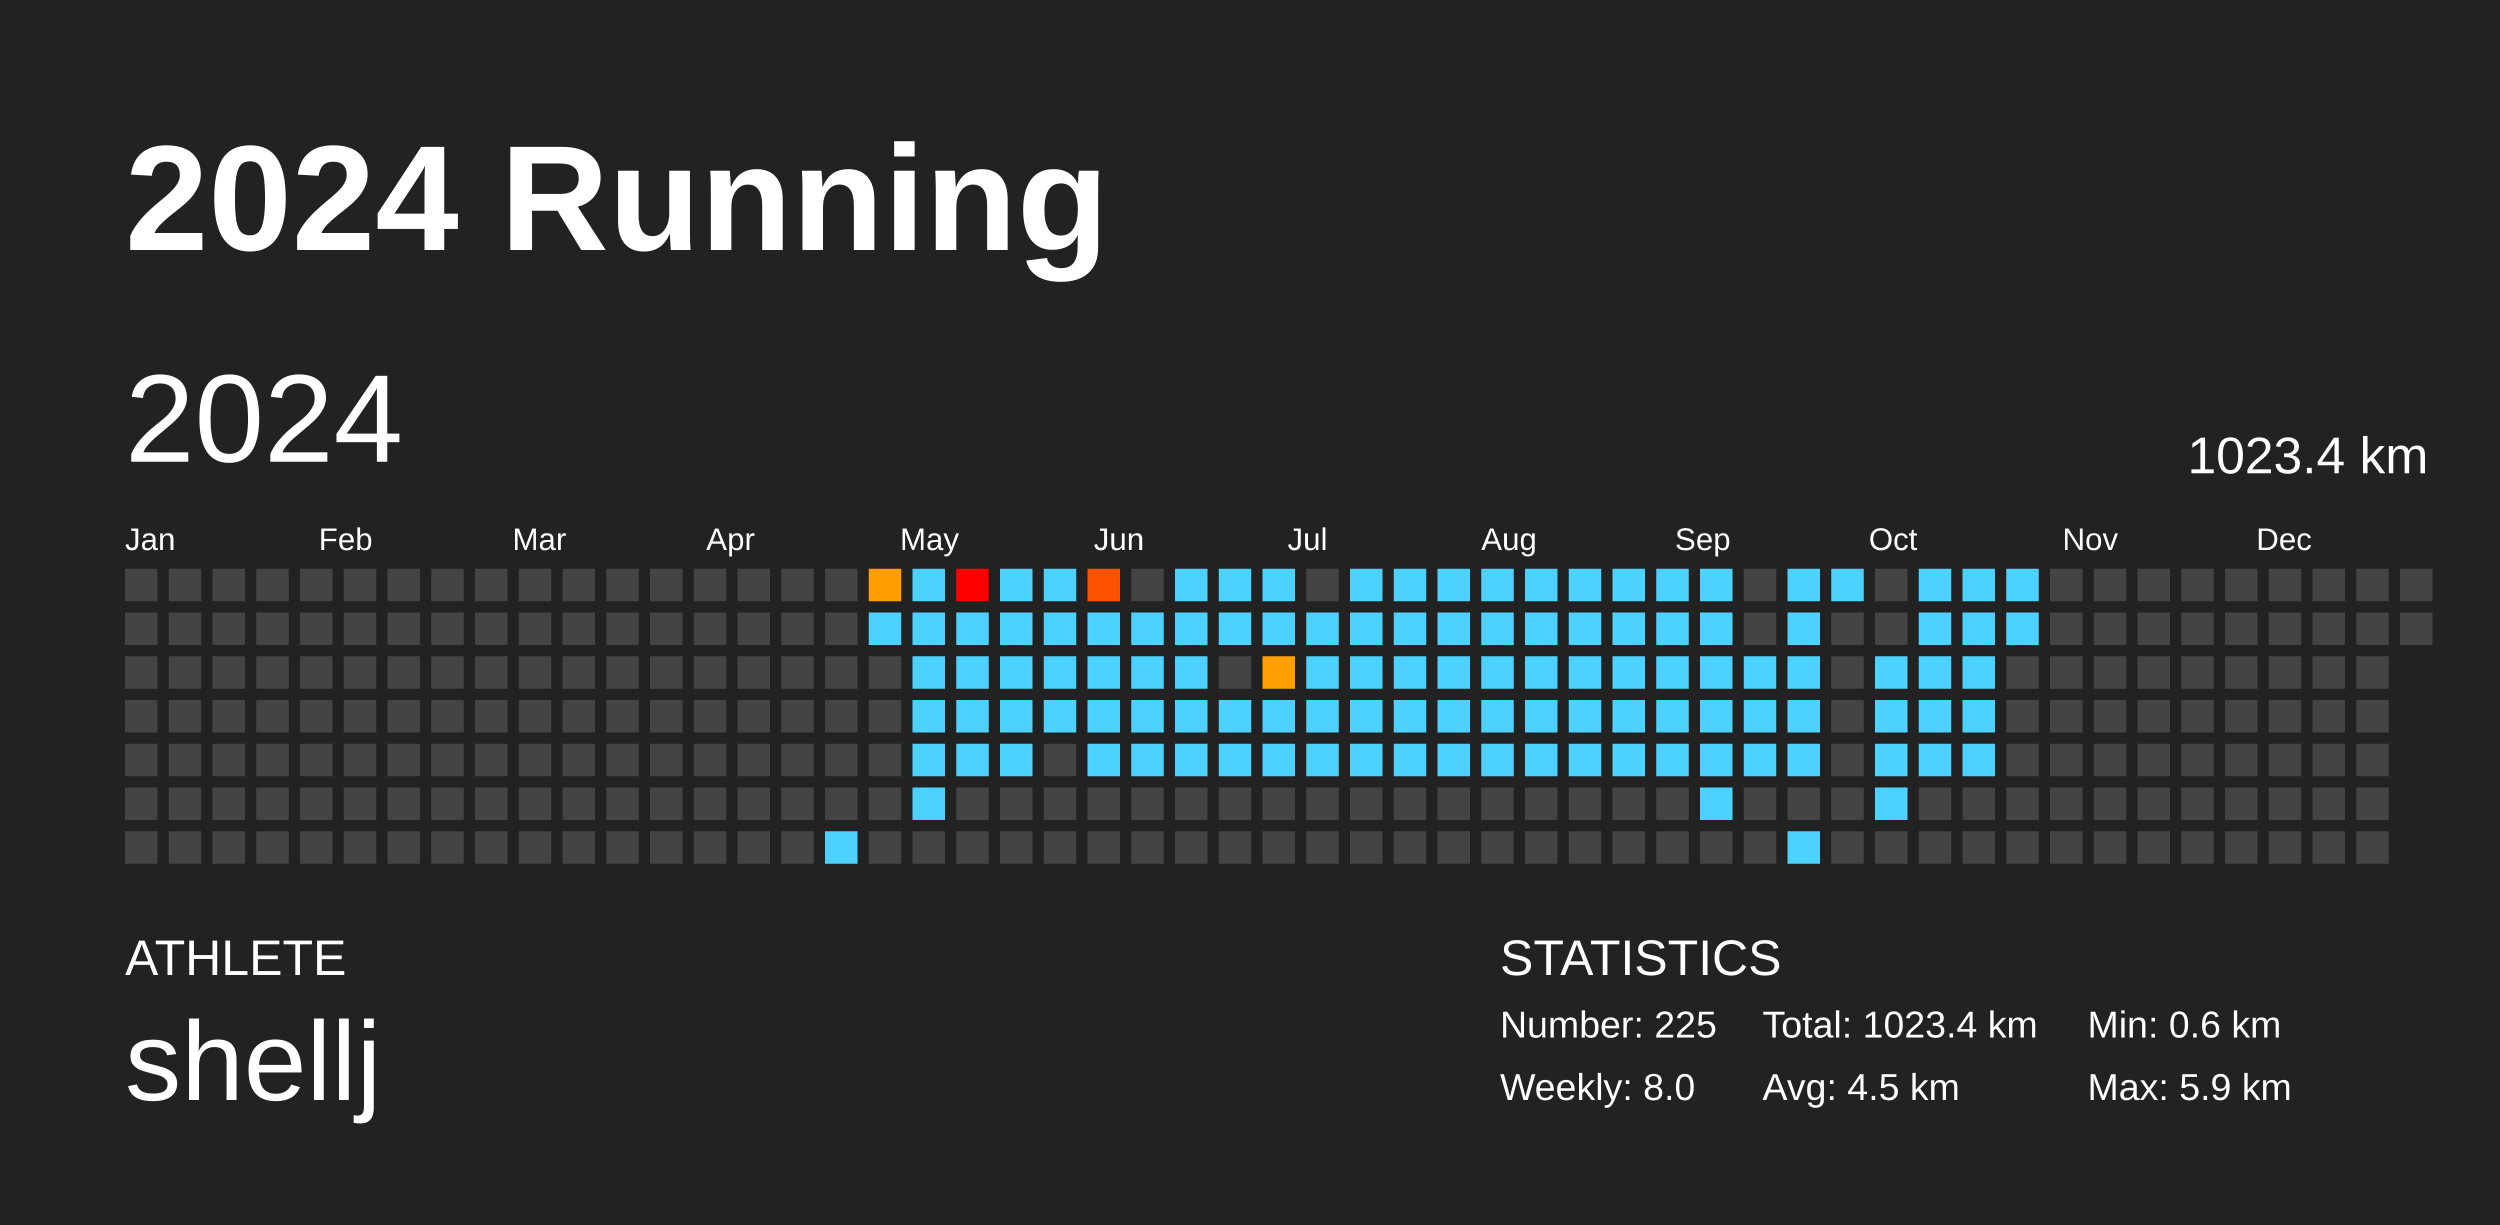
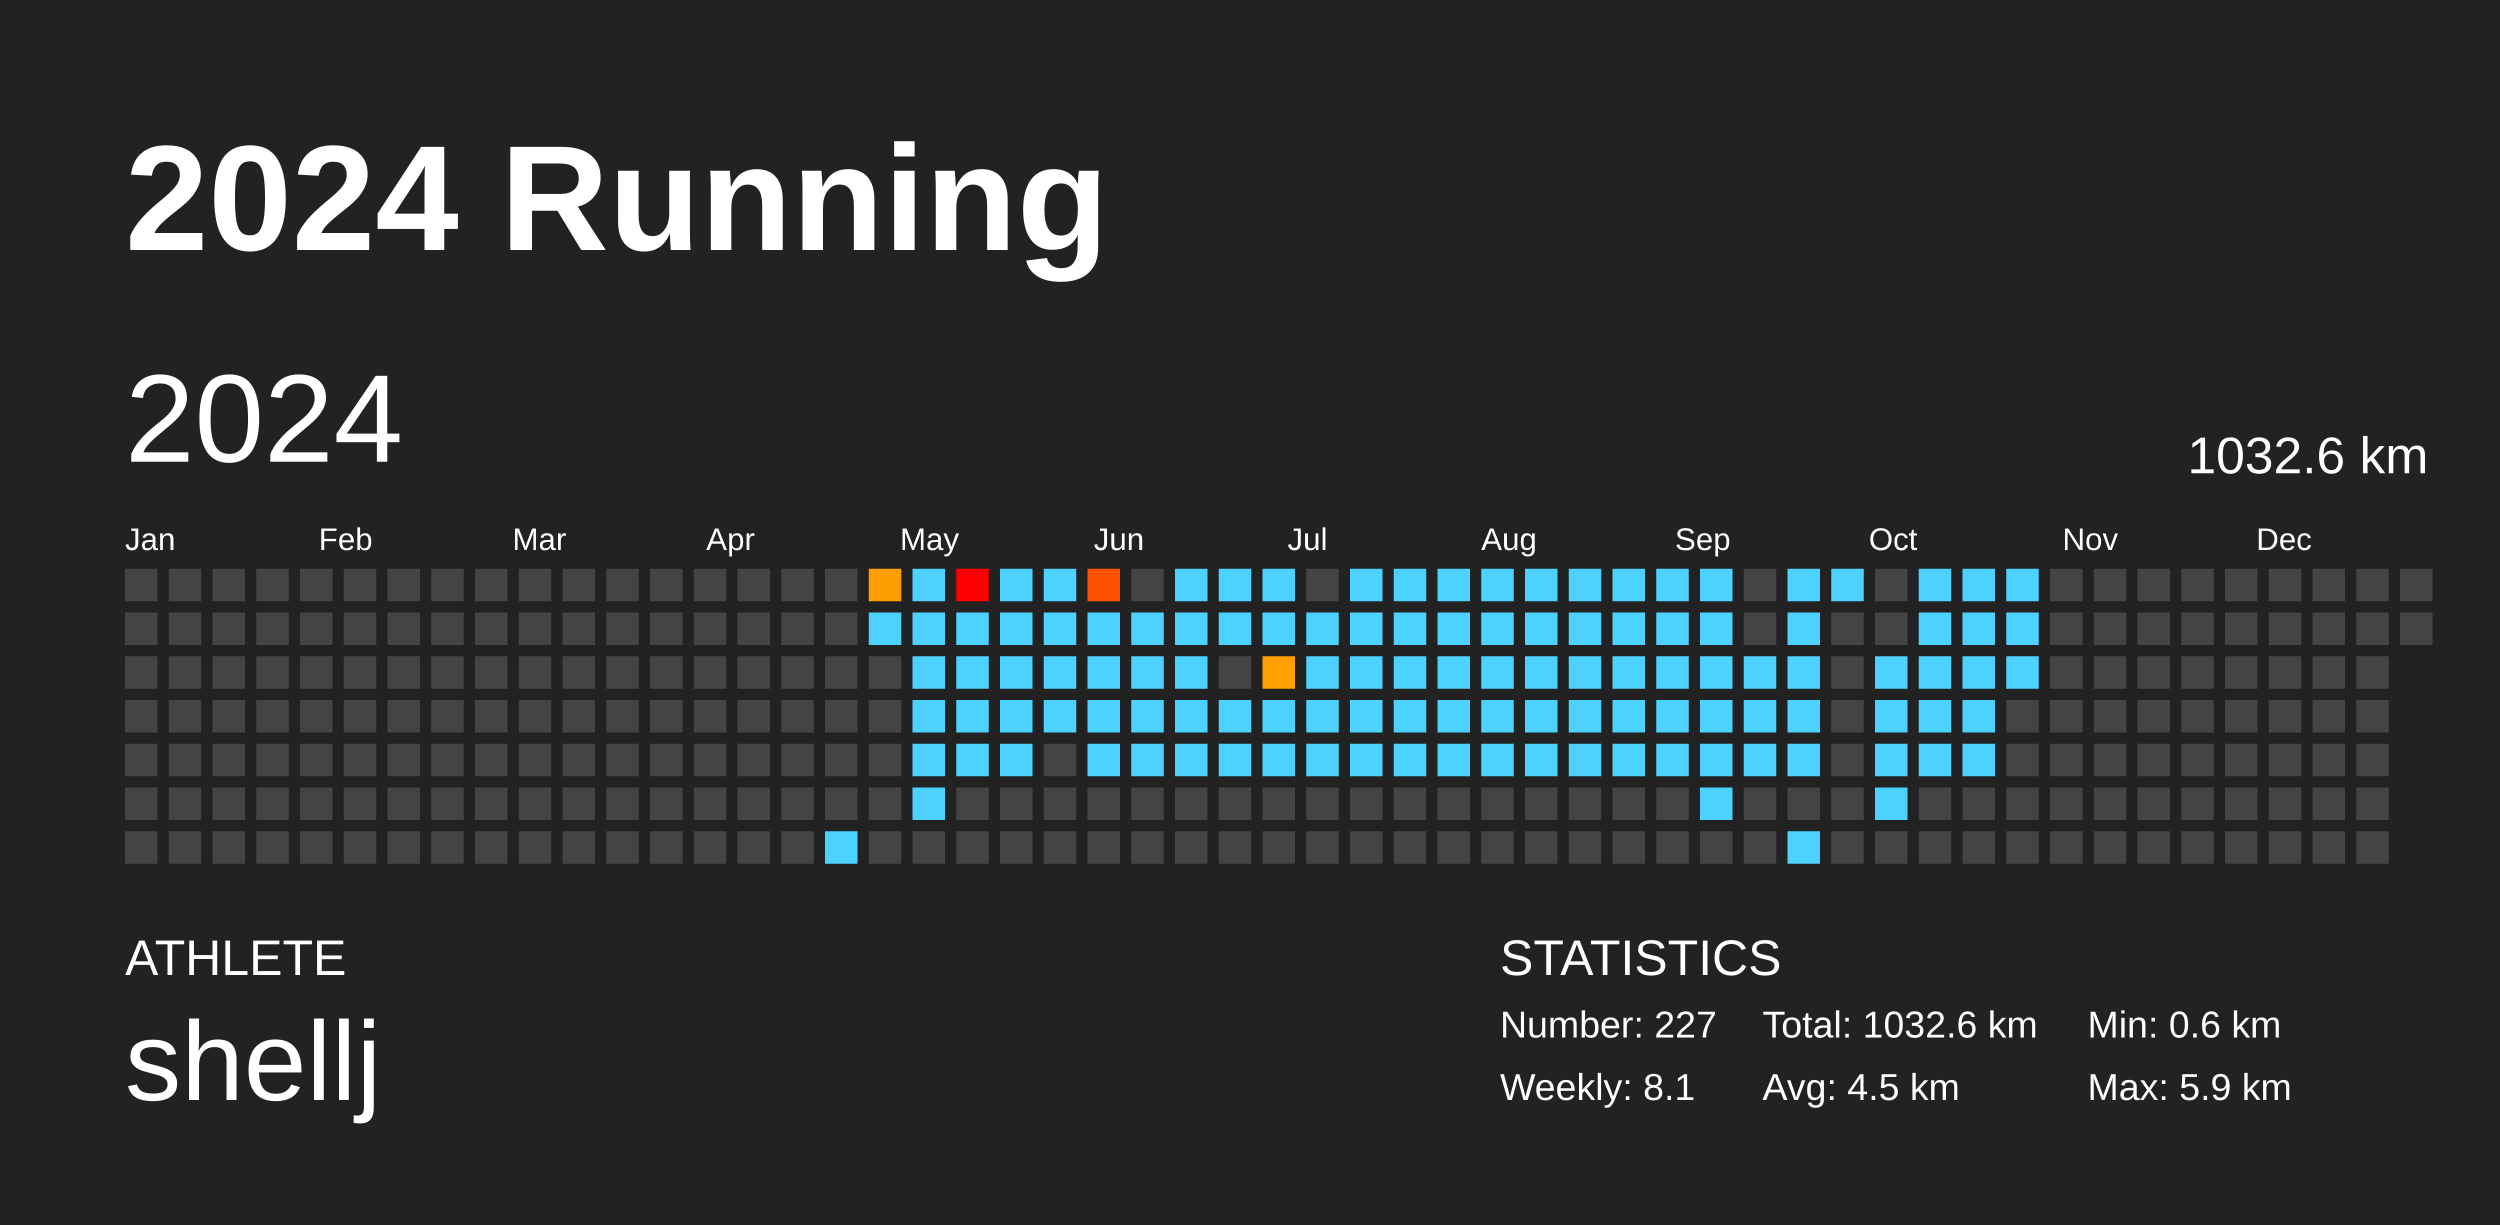
<svg xmlns="http://www.w3.org/2000/svg" baseProfile="full" height="98mm" version="1.1" viewBox="0,0,200,98" width="200mm">
  <defs />
  <rect fill="#222222" height="98" width="200" x="0" y="0" />
  <text fill="#FFFFFF" style="font-size:12px; font-family:Arial; font-weight:bold;" x="10" y="20">2024 Running</text>
  <text fill="#FFFFFF" style="font-size:4px; font-family:Arial" x="10" y="78">ATHLETE</text>
  <text fill="#FFFFFF" style="font-size:9px; font-family:Arial" x="10" y="88">shellj</text>
  <text fill="#FFFFFF" style="font-size:4px; font-family:Arial" x="120" y="78">STATISTICS</text>
-   <text fill="#FFFFFF" style="font-size:3px; font-family:Arial" x="120" y="83">Number: 225</text>
-   <text fill="#FFFFFF" style="font-size:3px; font-family:Arial" x="120" y="88">Weekly: 8.0</text>
-   <text fill="#FFFFFF" style="font-size:3px; font-family:Arial" x="141" y="83">Total: 1023.4 km</text>
+   <text fill="#FFFFFF" style="font-size:3px; font-family:Arial" x="120" y="83">Number: 227</text>
+   <text fill="#FFFFFF" style="font-size:3px; font-family:Arial" x="120" y="88">Weekly: 8.1</text>
+   <text fill="#FFFFFF" style="font-size:3px; font-family:Arial" x="141" y="83">Total: 1032.6 km</text>
  <text fill="#FFFFFF" style="font-size:3px; font-family:Arial" x="141" y="88">Avg: 4.5 km</text>
  <text fill="#FFFFFF" style="font-size:3px; font-family:Arial" x="167" y="83">Min: 0.6 km</text>
  <text fill="#FFFFFF" style="font-size:3px; font-family:Arial" x="167" y="88">Max: 5.9 km</text>
  <text dominant-baseline="hanging" fill="#FFFFFF" style="font-size:10.0px; font-family:Arial;" x="10" y="30">2024</text>
-   <text dominant-baseline="hanging" fill="#FFFFFF" style="font-size:4.125px; font-family:Arial;" x="175" y="35">1023.4 km</text>
+   <text dominant-baseline="hanging" fill="#FFFFFF" style="font-size:4.125px; font-family:Arial;" x="175" y="35">1032.6 km</text>
  <text fill="#FFFFFF" style="font-size:2.5px; font-family:Arial" x="10.0" y="44">Jan</text>
  <text fill="#FFFFFF" style="font-size:2.5px; font-family:Arial" x="25.5" y="44">Feb</text>
  <text fill="#FFFFFF" style="font-size:2.5px; font-family:Arial" x="41.0" y="44">Mar</text>
  <text fill="#FFFFFF" style="font-size:2.5px; font-family:Arial" x="56.5" y="44">Apr</text>
  <text fill="#FFFFFF" style="font-size:2.5px; font-family:Arial" x="72.0" y="44">May</text>
  <text fill="#FFFFFF" style="font-size:2.5px; font-family:Arial" x="87.5" y="44">Jun</text>
  <text fill="#FFFFFF" style="font-size:2.5px; font-family:Arial" x="103.0" y="44">Jul</text>
  <text fill="#FFFFFF" style="font-size:2.5px; font-family:Arial" x="118.5" y="44">Aug</text>
  <text fill="#FFFFFF" style="font-size:2.5px; font-family:Arial" x="134.0" y="44">Sep</text>
  <text fill="#FFFFFF" style="font-size:2.5px; font-family:Arial" x="149.5" y="44">Oct</text>
  <text fill="#FFFFFF" style="font-size:2.5px; font-family:Arial" x="165.0" y="44">Nov</text>
  <text fill="#FFFFFF" style="font-size:2.5px; font-family:Arial" x="180.5" y="44">Dec</text>
  <rect fill="#444444" height="2.6" width="2.6" x="10.0" y="45.5" />
  <rect fill="#444444" height="2.6" width="2.6" x="10.0" y="49.0" />
  <rect fill="#444444" height="2.6" width="2.6" x="10.0" y="52.5" />
  <rect fill="#444444" height="2.6" width="2.6" x="10.0" y="56.0" />
  <rect fill="#444444" height="2.6" width="2.6" x="10.0" y="59.5" />
  <rect fill="#444444" height="2.6" width="2.6" x="10.0" y="63.0" />
  <rect fill="#444444" height="2.6" width="2.6" x="10.0" y="66.5" />
  <rect fill="#444444" height="2.6" width="2.6" x="13.5" y="45.5" />
  <rect fill="#444444" height="2.6" width="2.6" x="13.5" y="49.0" />
  <rect fill="#444444" height="2.6" width="2.6" x="13.5" y="52.5" />
  <rect fill="#444444" height="2.6" width="2.6" x="13.5" y="56.0" />
  <rect fill="#444444" height="2.6" width="2.6" x="13.5" y="59.5" />
  <rect fill="#444444" height="2.6" width="2.6" x="13.5" y="63.0" />
  <rect fill="#444444" height="2.6" width="2.6" x="13.5" y="66.5" />
  <rect fill="#444444" height="2.6" width="2.6" x="17.0" y="45.5" />
  <rect fill="#444444" height="2.6" width="2.6" x="17.0" y="49.0" />
  <rect fill="#444444" height="2.6" width="2.6" x="17.0" y="52.5" />
  <rect fill="#444444" height="2.6" width="2.6" x="17.0" y="56.0" />
  <rect fill="#444444" height="2.6" width="2.6" x="17.0" y="59.5" />
  <rect fill="#444444" height="2.6" width="2.6" x="17.0" y="63.0" />
  <rect fill="#444444" height="2.6" width="2.6" x="17.0" y="66.5" />
  <rect fill="#444444" height="2.6" width="2.6" x="20.5" y="45.5" />
  <rect fill="#444444" height="2.6" width="2.6" x="20.5" y="49.0" />
  <rect fill="#444444" height="2.6" width="2.6" x="20.5" y="52.5" />
  <rect fill="#444444" height="2.6" width="2.6" x="20.5" y="56.0" />
  <rect fill="#444444" height="2.6" width="2.6" x="20.5" y="59.5" />
  <rect fill="#444444" height="2.6" width="2.6" x="20.5" y="63.0" />
  <rect fill="#444444" height="2.6" width="2.6" x="20.5" y="66.5" />
  <rect fill="#444444" height="2.6" width="2.6" x="24.0" y="45.5" />
  <rect fill="#444444" height="2.6" width="2.6" x="24.0" y="49.0" />
  <rect fill="#444444" height="2.6" width="2.6" x="24.0" y="52.5" />
  <rect fill="#444444" height="2.6" width="2.6" x="24.0" y="56.0" />
  <rect fill="#444444" height="2.6" width="2.6" x="24.0" y="59.5" />
  <rect fill="#444444" height="2.6" width="2.6" x="24.0" y="63.0" />
  <rect fill="#444444" height="2.6" width="2.6" x="24.0" y="66.5" />
  <rect fill="#444444" height="2.6" width="2.6" x="27.5" y="45.5" />
  <rect fill="#444444" height="2.6" width="2.6" x="27.5" y="49.0" />
  <rect fill="#444444" height="2.6" width="2.6" x="27.5" y="52.5" />
  <rect fill="#444444" height="2.6" width="2.6" x="27.5" y="56.0" />
  <rect fill="#444444" height="2.6" width="2.6" x="27.5" y="59.5" />
  <rect fill="#444444" height="2.6" width="2.6" x="27.5" y="63.0" />
  <rect fill="#444444" height="2.6" width="2.6" x="27.5" y="66.5" />
  <rect fill="#444444" height="2.6" width="2.6" x="31.0" y="45.5" />
  <rect fill="#444444" height="2.6" width="2.6" x="31.0" y="49.0" />
  <rect fill="#444444" height="2.6" width="2.6" x="31.0" y="52.5" />
  <rect fill="#444444" height="2.6" width="2.6" x="31.0" y="56.0" />
  <rect fill="#444444" height="2.6" width="2.6" x="31.0" y="59.5" />
  <rect fill="#444444" height="2.6" width="2.6" x="31.0" y="63.0" />
  <rect fill="#444444" height="2.6" width="2.6" x="31.0" y="66.5" />
  <rect fill="#444444" height="2.6" width="2.6" x="34.5" y="45.5" />
  <rect fill="#444444" height="2.6" width="2.6" x="34.5" y="49.0" />
  <rect fill="#444444" height="2.6" width="2.6" x="34.5" y="52.5" />
  <rect fill="#444444" height="2.6" width="2.6" x="34.5" y="56.0" />
  <rect fill="#444444" height="2.6" width="2.6" x="34.5" y="59.5" />
  <rect fill="#444444" height="2.6" width="2.6" x="34.5" y="63.0" />
  <rect fill="#444444" height="2.6" width="2.6" x="34.5" y="66.5" />
  <rect fill="#444444" height="2.6" width="2.6" x="38.0" y="45.5" />
  <rect fill="#444444" height="2.6" width="2.6" x="38.0" y="49.0" />
  <rect fill="#444444" height="2.6" width="2.6" x="38.0" y="52.5" />
  <rect fill="#444444" height="2.6" width="2.6" x="38.0" y="56.0" />
  <rect fill="#444444" height="2.6" width="2.6" x="38.0" y="59.5" />
  <rect fill="#444444" height="2.6" width="2.6" x="38.0" y="63.0" />
  <rect fill="#444444" height="2.6" width="2.6" x="38.0" y="66.5" />
  <rect fill="#444444" height="2.6" width="2.6" x="41.5" y="45.5" />
  <rect fill="#444444" height="2.6" width="2.6" x="41.5" y="49.0" />
  <rect fill="#444444" height="2.6" width="2.6" x="41.5" y="52.5" />
  <rect fill="#444444" height="2.6" width="2.6" x="41.5" y="56.0" />
  <rect fill="#444444" height="2.6" width="2.6" x="41.5" y="59.5" />
  <rect fill="#444444" height="2.6" width="2.6" x="41.5" y="63.0" />
  <rect fill="#444444" height="2.6" width="2.6" x="41.5" y="66.5" />
  <rect fill="#444444" height="2.6" width="2.6" x="45.0" y="45.5" />
  <rect fill="#444444" height="2.6" width="2.6" x="45.0" y="49.0" />
  <rect fill="#444444" height="2.6" width="2.6" x="45.0" y="52.5" />
  <rect fill="#444444" height="2.6" width="2.6" x="45.0" y="56.0" />
  <rect fill="#444444" height="2.6" width="2.6" x="45.0" y="59.5" />
  <rect fill="#444444" height="2.6" width="2.6" x="45.0" y="63.0" />
  <rect fill="#444444" height="2.6" width="2.6" x="45.0" y="66.5" />
  <rect fill="#444444" height="2.6" width="2.6" x="48.5" y="45.5" />
  <rect fill="#444444" height="2.6" width="2.6" x="48.5" y="49.0" />
  <rect fill="#444444" height="2.6" width="2.6" x="48.5" y="52.5" />
  <rect fill="#444444" height="2.6" width="2.6" x="48.5" y="56.0" />
  <rect fill="#444444" height="2.6" width="2.6" x="48.5" y="59.5" />
  <rect fill="#444444" height="2.6" width="2.6" x="48.5" y="63.0" />
  <rect fill="#444444" height="2.6" width="2.6" x="48.5" y="66.5" />
  <rect fill="#444444" height="2.6" width="2.6" x="52.0" y="45.5" />
  <rect fill="#444444" height="2.6" width="2.6" x="52.0" y="49.0" />
  <rect fill="#444444" height="2.6" width="2.6" x="52.0" y="52.5" />
  <rect fill="#444444" height="2.6" width="2.6" x="52.0" y="56.0" />
  <rect fill="#444444" height="2.6" width="2.6" x="52.0" y="59.5" />
  <rect fill="#444444" height="2.6" width="2.6" x="52.0" y="63.0" />
  <rect fill="#444444" height="2.6" width="2.6" x="52.0" y="66.5" />
  <rect fill="#444444" height="2.6" width="2.6" x="55.5" y="45.5" />
  <rect fill="#444444" height="2.6" width="2.6" x="55.5" y="49.0" />
  <rect fill="#444444" height="2.6" width="2.6" x="55.5" y="52.5" />
  <rect fill="#444444" height="2.6" width="2.6" x="55.5" y="56.0" />
  <rect fill="#444444" height="2.6" width="2.6" x="55.5" y="59.5" />
  <rect fill="#444444" height="2.6" width="2.6" x="55.5" y="63.0" />
  <rect fill="#444444" height="2.6" width="2.6" x="55.5" y="66.5" />
  <rect fill="#444444" height="2.6" width="2.6" x="59.0" y="45.5" />
  <rect fill="#444444" height="2.6" width="2.6" x="59.0" y="49.0" />
  <rect fill="#444444" height="2.6" width="2.6" x="59.0" y="52.5" />
  <rect fill="#444444" height="2.6" width="2.6" x="59.0" y="56.0" />
  <rect fill="#444444" height="2.6" width="2.6" x="59.0" y="59.5" />
  <rect fill="#444444" height="2.6" width="2.6" x="59.0" y="63.0" />
  <rect fill="#444444" height="2.6" width="2.6" x="59.0" y="66.5" />
  <rect fill="#444444" height="2.6" width="2.6" x="62.5" y="45.5" />
  <rect fill="#444444" height="2.6" width="2.6" x="62.5" y="49.0" />
  <rect fill="#444444" height="2.6" width="2.6" x="62.5" y="52.5" />
  <rect fill="#444444" height="2.6" width="2.6" x="62.5" y="56.0" />
  <rect fill="#444444" height="2.6" width="2.6" x="62.5" y="59.5" />
  <rect fill="#444444" height="2.6" width="2.6" x="62.5" y="63.0" />
  <rect fill="#444444" height="2.6" width="2.6" x="62.5" y="66.5" />
  <rect fill="#444444" height="2.6" width="2.6" x="66.0" y="45.5" />
  <rect fill="#444444" height="2.6" width="2.6" x="66.0" y="49.0" />
  <rect fill="#444444" height="2.6" width="2.6" x="66.0" y="52.5" />
  <rect fill="#444444" height="2.6" width="2.6" x="66.0" y="56.0" />
  <rect fill="#444444" height="2.6" width="2.6" x="66.0" y="59.5" />
  <rect fill="#444444" height="2.6" width="2.6" x="66.0" y="63.0" />
  <rect fill="#4dd2ff" height="2.6" width="2.6" x="66.0" y="66.5" />
  <rect fill="#ff9e00" height="2.6" width="2.6" x="69.5" y="45.5" />
  <rect fill="#4dd2ff" height="2.6" width="2.6" x="69.5" y="49.0" />
  <rect fill="#444444" height="2.6" width="2.6" x="69.5" y="52.5" />
  <rect fill="#444444" height="2.6" width="2.6" x="69.5" y="56.0" />
  <rect fill="#444444" height="2.6" width="2.6" x="69.5" y="59.5" />
  <rect fill="#444444" height="2.6" width="2.6" x="69.5" y="63.0" />
  <rect fill="#444444" height="2.6" width="2.6" x="69.5" y="66.5" />
  <rect fill="#4dd2ff" height="2.6" width="2.6" x="73.0" y="45.5" />
  <rect fill="#4dd2ff" height="2.6" width="2.6" x="73.0" y="49.0" />
  <rect fill="#4dd2ff" height="2.6" width="2.6" x="73.0" y="52.5" />
  <rect fill="#4dd2ff" height="2.6" width="2.6" x="73.0" y="56.0" />
  <rect fill="#4dd2ff" height="2.6" width="2.6" x="73.0" y="59.5" />
  <rect fill="#4dd2ff" height="2.6" width="2.6" x="73.0" y="63.0" />
  <rect fill="#444444" height="2.6" width="2.6" x="73.0" y="66.5" />
  <rect fill="red" height="2.6" width="2.6" x="76.5" y="45.5" />
  <rect fill="#4dd2ff" height="2.6" width="2.6" x="76.5" y="49.0" />
  <rect fill="#4dd2ff" height="2.6" width="2.6" x="76.5" y="52.5" />
  <rect fill="#4dd2ff" height="2.6" width="2.6" x="76.5" y="56.0" />
  <rect fill="#4dd2ff" height="2.6" width="2.6" x="76.5" y="59.5" />
  <rect fill="#444444" height="2.6" width="2.6" x="76.5" y="63.0" />
  <rect fill="#444444" height="2.6" width="2.6" x="76.5" y="66.5" />
  <rect fill="#4dd2ff" height="2.6" width="2.6" x="80.0" y="45.5" />
  <rect fill="#4dd2ff" height="2.6" width="2.6" x="80.0" y="49.0" />
  <rect fill="#4dd2ff" height="2.6" width="2.6" x="80.0" y="52.5" />
  <rect fill="#4dd2ff" height="2.6" width="2.6" x="80.0" y="56.0" />
  <rect fill="#4dd2ff" height="2.6" width="2.6" x="80.0" y="59.5" />
  <rect fill="#444444" height="2.6" width="2.6" x="80.0" y="63.0" />
  <rect fill="#444444" height="2.6" width="2.6" x="80.0" y="66.5" />
  <rect fill="#4dd2ff" height="2.6" width="2.6" x="83.5" y="45.5" />
  <rect fill="#4dd2ff" height="2.6" width="2.6" x="83.5" y="49.0" />
  <rect fill="#4dd2ff" height="2.6" width="2.6" x="83.5" y="52.5" />
  <rect fill="#4dd2ff" height="2.6" width="2.6" x="83.5" y="56.0" />
  <rect fill="#444444" height="2.6" width="2.6" x="83.5" y="59.5" />
  <rect fill="#444444" height="2.6" width="2.6" x="83.5" y="63.0" />
  <rect fill="#444444" height="2.6" width="2.6" x="83.5" y="66.5" />
  <rect fill="#ff5200" height="2.6" width="2.6" x="87.0" y="45.5" />
  <rect fill="#4dd2ff" height="2.6" width="2.6" x="87.0" y="49.0" />
  <rect fill="#4dd2ff" height="2.6" width="2.6" x="87.0" y="52.5" />
  <rect fill="#4dd2ff" height="2.6" width="2.6" x="87.0" y="56.0" />
  <rect fill="#4dd2ff" height="2.6" width="2.6" x="87.0" y="59.5" />
  <rect fill="#444444" height="2.6" width="2.6" x="87.0" y="63.0" />
  <rect fill="#444444" height="2.6" width="2.6" x="87.0" y="66.5" />
  <rect fill="#444444" height="2.6" width="2.6" x="90.5" y="45.5" />
  <rect fill="#4dd2ff" height="2.6" width="2.6" x="90.5" y="49.0" />
  <rect fill="#4dd2ff" height="2.6" width="2.6" x="90.5" y="52.5" />
  <rect fill="#4dd2ff" height="2.6" width="2.6" x="90.5" y="56.0" />
  <rect fill="#4dd2ff" height="2.6" width="2.6" x="90.5" y="59.5" />
  <rect fill="#444444" height="2.6" width="2.6" x="90.5" y="63.0" />
  <rect fill="#444444" height="2.6" width="2.6" x="90.5" y="66.5" />
  <rect fill="#4dd2ff" height="2.6" width="2.6" x="94.0" y="45.5" />
  <rect fill="#4dd2ff" height="2.6" width="2.6" x="94.0" y="49.0" />
  <rect fill="#4dd2ff" height="2.6" width="2.6" x="94.0" y="52.5" />
  <rect fill="#4dd2ff" height="2.6" width="2.6" x="94.0" y="56.0" />
  <rect fill="#4dd2ff" height="2.6" width="2.6" x="94.0" y="59.5" />
  <rect fill="#444444" height="2.6" width="2.6" x="94.0" y="63.0" />
  <rect fill="#444444" height="2.6" width="2.6" x="94.0" y="66.5" />
  <rect fill="#4dd2ff" height="2.6" width="2.6" x="97.5" y="45.5" />
  <rect fill="#4dd2ff" height="2.6" width="2.6" x="97.5" y="49.0" />
  <rect fill="#444444" height="2.6" width="2.6" x="97.5" y="52.5" />
  <rect fill="#4dd2ff" height="2.6" width="2.6" x="97.5" y="56.0" />
  <rect fill="#4dd2ff" height="2.6" width="2.6" x="97.5" y="59.5" />
  <rect fill="#444444" height="2.6" width="2.6" x="97.5" y="63.0" />
  <rect fill="#444444" height="2.6" width="2.6" x="97.5" y="66.5" />
  <rect fill="#4dd2ff" height="2.6" width="2.6" x="101.0" y="45.5" />
  <rect fill="#4dd2ff" height="2.6" width="2.6" x="101.0" y="49.0" />
  <rect fill="#ffa000" height="2.6" width="2.6" x="101.0" y="52.5" />
  <rect fill="#4dd2ff" height="2.6" width="2.6" x="101.0" y="56.0" />
  <rect fill="#4dd2ff" height="2.6" width="2.6" x="101.0" y="59.5" />
  <rect fill="#444444" height="2.6" width="2.6" x="101.0" y="63.0" />
  <rect fill="#444444" height="2.6" width="2.6" x="101.0" y="66.5" />
  <rect fill="#444444" height="2.6" width="2.6" x="104.5" y="45.5" />
  <rect fill="#4dd2ff" height="2.6" width="2.6" x="104.5" y="49.0" />
  <rect fill="#4dd2ff" height="2.6" width="2.6" x="104.5" y="52.5" />
  <rect fill="#4dd2ff" height="2.6" width="2.6" x="104.5" y="56.0" />
  <rect fill="#4dd2ff" height="2.6" width="2.6" x="104.5" y="59.5" />
  <rect fill="#444444" height="2.6" width="2.6" x="104.5" y="63.0" />
  <rect fill="#444444" height="2.6" width="2.6" x="104.5" y="66.5" />
  <rect fill="#4dd2ff" height="2.6" width="2.6" x="108.0" y="45.5" />
  <rect fill="#4dd2ff" height="2.6" width="2.6" x="108.0" y="49.0" />
  <rect fill="#4dd2ff" height="2.6" width="2.6" x="108.0" y="52.5" />
  <rect fill="#4dd2ff" height="2.6" width="2.6" x="108.0" y="56.0" />
  <rect fill="#4dd2ff" height="2.6" width="2.6" x="108.0" y="59.5" />
  <rect fill="#444444" height="2.6" width="2.6" x="108.0" y="63.0" />
  <rect fill="#444444" height="2.6" width="2.6" x="108.0" y="66.5" />
  <rect fill="#4dd2ff" height="2.6" width="2.6" x="111.5" y="45.5" />
  <rect fill="#4dd2ff" height="2.6" width="2.6" x="111.5" y="49.0" />
  <rect fill="#4dd2ff" height="2.6" width="2.6" x="111.5" y="52.5" />
  <rect fill="#4dd2ff" height="2.6" width="2.6" x="111.5" y="56.0" />
  <rect fill="#4dd2ff" height="2.6" width="2.6" x="111.5" y="59.5" />
  <rect fill="#444444" height="2.6" width="2.6" x="111.5" y="63.0" />
  <rect fill="#444444" height="2.6" width="2.6" x="111.5" y="66.5" />
  <rect fill="#4dd2ff" height="2.6" width="2.6" x="115.0" y="45.5" />
  <rect fill="#4dd2ff" height="2.6" width="2.6" x="115.0" y="49.0" />
  <rect fill="#4dd2ff" height="2.6" width="2.6" x="115.0" y="52.5" />
  <rect fill="#4dd2ff" height="2.6" width="2.6" x="115.0" y="56.0" />
  <rect fill="#4dd2ff" height="2.6" width="2.6" x="115.0" y="59.5" />
  <rect fill="#444444" height="2.6" width="2.6" x="115.0" y="63.0" />
  <rect fill="#444444" height="2.6" width="2.6" x="115.0" y="66.5" />
  <rect fill="#4dd2ff" height="2.6" width="2.6" x="118.5" y="45.5" />
  <rect fill="#4dd2ff" height="2.6" width="2.6" x="118.5" y="49.0" />
  <rect fill="#4dd2ff" height="2.6" width="2.6" x="118.5" y="52.5" />
  <rect fill="#4dd2ff" height="2.6" width="2.6" x="118.5" y="56.0" />
  <rect fill="#4dd2ff" height="2.6" width="2.6" x="118.5" y="59.5" />
  <rect fill="#444444" height="2.6" width="2.6" x="118.5" y="63.0" />
  <rect fill="#444444" height="2.6" width="2.6" x="118.5" y="66.5" />
  <rect fill="#4dd2ff" height="2.6" width="2.6" x="122.0" y="45.5" />
  <rect fill="#4dd2ff" height="2.6" width="2.6" x="122.0" y="49.0" />
  <rect fill="#4dd2ff" height="2.6" width="2.6" x="122.0" y="52.5" />
  <rect fill="#4dd2ff" height="2.6" width="2.6" x="122.0" y="56.0" />
  <rect fill="#4dd2ff" height="2.6" width="2.6" x="122.0" y="59.5" />
  <rect fill="#444444" height="2.6" width="2.6" x="122.0" y="63.0" />
  <rect fill="#444444" height="2.6" width="2.6" x="122.0" y="66.5" />
  <rect fill="#4dd2ff" height="2.6" width="2.6" x="125.5" y="45.5" />
  <rect fill="#4dd2ff" height="2.6" width="2.6" x="125.5" y="49.0" />
  <rect fill="#4dd2ff" height="2.6" width="2.6" x="125.5" y="52.5" />
  <rect fill="#4dd2ff" height="2.6" width="2.6" x="125.5" y="56.0" />
  <rect fill="#4dd2ff" height="2.6" width="2.6" x="125.5" y="59.5" />
  <rect fill="#444444" height="2.6" width="2.6" x="125.5" y="63.0" />
  <rect fill="#444444" height="2.6" width="2.6" x="125.5" y="66.5" />
  <rect fill="#4dd2ff" height="2.6" width="2.6" x="129.0" y="45.5" />
  <rect fill="#4dd2ff" height="2.6" width="2.6" x="129.0" y="49.0" />
  <rect fill="#4dd2ff" height="2.6" width="2.6" x="129.0" y="52.5" />
  <rect fill="#4dd2ff" height="2.6" width="2.6" x="129.0" y="56.0" />
  <rect fill="#4dd2ff" height="2.6" width="2.6" x="129.0" y="59.5" />
  <rect fill="#444444" height="2.6" width="2.6" x="129.0" y="63.0" />
  <rect fill="#444444" height="2.6" width="2.6" x="129.0" y="66.5" />
  <rect fill="#4dd2ff" height="2.6" width="2.6" x="132.5" y="45.5" />
  <rect fill="#4dd2ff" height="2.6" width="2.6" x="132.5" y="49.0" />
  <rect fill="#4dd2ff" height="2.6" width="2.6" x="132.5" y="52.5" />
  <rect fill="#4dd2ff" height="2.6" width="2.6" x="132.5" y="56.0" />
  <rect fill="#4dd2ff" height="2.6" width="2.6" x="132.5" y="59.5" />
  <rect fill="#444444" height="2.6" width="2.6" x="132.5" y="63.0" />
  <rect fill="#444444" height="2.6" width="2.6" x="132.5" y="66.5" />
  <rect fill="#4dd2ff" height="2.6" width="2.6" x="136.0" y="45.5" />
  <rect fill="#4dd2ff" height="2.6" width="2.6" x="136.0" y="49.0" />
  <rect fill="#4dd2ff" height="2.6" width="2.6" x="136.0" y="52.5" />
  <rect fill="#4dd2ff" height="2.6" width="2.6" x="136.0" y="56.0" />
  <rect fill="#4dd2ff" height="2.6" width="2.6" x="136.0" y="59.5" />
  <rect fill="#4dd2ff" height="2.6" width="2.6" x="136.0" y="63.0" />
  <rect fill="#444444" height="2.6" width="2.6" x="136.0" y="66.5" />
  <rect fill="#444444" height="2.6" width="2.6" x="139.5" y="45.5" />
  <rect fill="#444444" height="2.6" width="2.6" x="139.5" y="49.0" />
  <rect fill="#4dd2ff" height="2.6" width="2.6" x="139.5" y="52.5" />
  <rect fill="#4dd2ff" height="2.6" width="2.6" x="139.5" y="56.0" />
  <rect fill="#4dd2ff" height="2.6" width="2.6" x="139.5" y="59.5" />
  <rect fill="#444444" height="2.6" width="2.6" x="139.5" y="63.0" />
  <rect fill="#444444" height="2.6" width="2.6" x="139.5" y="66.5" />
  <rect fill="#4dd2ff" height="2.6" width="2.6" x="143.0" y="45.5" />
  <rect fill="#4dd2ff" height="2.6" width="2.6" x="143.0" y="49.0" />
  <rect fill="#4dd2ff" height="2.6" width="2.6" x="143.0" y="52.5" />
  <rect fill="#4dd2ff" height="2.6" width="2.6" x="143.0" y="56.0" />
  <rect fill="#4dd2ff" height="2.6" width="2.6" x="143.0" y="59.5" />
  <rect fill="#444444" height="2.6" width="2.6" x="143.0" y="63.0" />
  <rect fill="#4dd2ff" height="2.6" width="2.6" x="143.0" y="66.5" />
  <rect fill="#4dd2ff" height="2.6" width="2.6" x="146.5" y="45.5" />
  <rect fill="#444444" height="2.6" width="2.6" x="146.5" y="49.0" />
  <rect fill="#444444" height="2.6" width="2.6" x="146.5" y="52.5" />
  <rect fill="#444444" height="2.6" width="2.6" x="146.5" y="56.0" />
  <rect fill="#444444" height="2.6" width="2.6" x="146.5" y="59.5" />
  <rect fill="#444444" height="2.6" width="2.6" x="146.5" y="63.0" />
  <rect fill="#444444" height="2.6" width="2.6" x="146.5" y="66.5" />
  <rect fill="#444444" height="2.6" width="2.6" x="150.0" y="45.5" />
  <rect fill="#444444" height="2.6" width="2.6" x="150.0" y="49.0" />
  <rect fill="#4dd2ff" height="2.6" width="2.6" x="150.0" y="52.5" />
  <rect fill="#4dd2ff" height="2.6" width="2.6" x="150.0" y="56.0" />
  <rect fill="#4dd2ff" height="2.6" width="2.6" x="150.0" y="59.5" />
  <rect fill="#4dd2ff" height="2.6" width="2.6" x="150.0" y="63.0" />
  <rect fill="#444444" height="2.6" width="2.6" x="150.0" y="66.5" />
  <rect fill="#4dd2ff" height="2.6" width="2.6" x="153.5" y="45.5" />
  <rect fill="#4dd2ff" height="2.6" width="2.6" x="153.5" y="49.0" />
  <rect fill="#4dd2ff" height="2.6" width="2.6" x="153.5" y="52.5" />
  <rect fill="#4dd2ff" height="2.6" width="2.6" x="153.5" y="56.0" />
  <rect fill="#4dd2ff" height="2.6" width="2.6" x="153.5" y="59.5" />
  <rect fill="#444444" height="2.6" width="2.6" x="153.5" y="63.0" />
  <rect fill="#444444" height="2.6" width="2.6" x="153.5" y="66.5" />
  <rect fill="#4dd2ff" height="2.6" width="2.6" x="157.0" y="45.5" />
  <rect fill="#4dd2ff" height="2.6" width="2.6" x="157.0" y="49.0" />
  <rect fill="#4dd2ff" height="2.6" width="2.6" x="157.0" y="52.5" />
  <rect fill="#4dd2ff" height="2.6" width="2.6" x="157.0" y="56.0" />
  <rect fill="#4dd2ff" height="2.6" width="2.6" x="157.0" y="59.5" />
  <rect fill="#444444" height="2.6" width="2.6" x="157.0" y="63.0" />
  <rect fill="#444444" height="2.6" width="2.6" x="157.0" y="66.5" />
  <rect fill="#4dd2ff" height="2.6" width="2.6" x="160.5" y="45.5" />
  <rect fill="#4dd2ff" height="2.6" width="2.6" x="160.5" y="49.0" />
-   <rect fill="#444444" height="2.6" width="2.6" x="160.5" y="52.5" />
+   <rect fill="#4dd2ff" height="2.6" width="2.6" x="160.5" y="52.5" />
  <rect fill="#444444" height="2.6" width="2.6" x="160.5" y="56.0" />
  <rect fill="#444444" height="2.6" width="2.6" x="160.5" y="59.5" />
  <rect fill="#444444" height="2.6" width="2.6" x="160.5" y="63.0" />
  <rect fill="#444444" height="2.6" width="2.6" x="160.5" y="66.5" />
  <rect fill="#444444" height="2.6" width="2.6" x="164.0" y="45.5" />
  <rect fill="#444444" height="2.6" width="2.6" x="164.0" y="49.0" />
  <rect fill="#444444" height="2.6" width="2.6" x="164.0" y="52.5" />
  <rect fill="#444444" height="2.6" width="2.6" x="164.0" y="56.0" />
  <rect fill="#444444" height="2.6" width="2.6" x="164.0" y="59.5" />
  <rect fill="#444444" height="2.6" width="2.6" x="164.0" y="63.0" />
  <rect fill="#444444" height="2.6" width="2.6" x="164.0" y="66.5" />
  <rect fill="#444444" height="2.6" width="2.6" x="167.5" y="45.5" />
  <rect fill="#444444" height="2.6" width="2.6" x="167.5" y="49.0" />
  <rect fill="#444444" height="2.6" width="2.6" x="167.5" y="52.5" />
  <rect fill="#444444" height="2.6" width="2.6" x="167.5" y="56.0" />
  <rect fill="#444444" height="2.6" width="2.6" x="167.5" y="59.5" />
  <rect fill="#444444" height="2.6" width="2.6" x="167.5" y="63.0" />
  <rect fill="#444444" height="2.6" width="2.6" x="167.5" y="66.5" />
  <rect fill="#444444" height="2.6" width="2.6" x="171.0" y="45.5" />
  <rect fill="#444444" height="2.6" width="2.6" x="171.0" y="49.0" />
  <rect fill="#444444" height="2.6" width="2.6" x="171.0" y="52.5" />
  <rect fill="#444444" height="2.6" width="2.6" x="171.0" y="56.0" />
  <rect fill="#444444" height="2.6" width="2.6" x="171.0" y="59.5" />
  <rect fill="#444444" height="2.6" width="2.6" x="171.0" y="63.0" />
  <rect fill="#444444" height="2.6" width="2.6" x="171.0" y="66.5" />
  <rect fill="#444444" height="2.6" width="2.6" x="174.5" y="45.5" />
  <rect fill="#444444" height="2.6" width="2.6" x="174.5" y="49.0" />
  <rect fill="#444444" height="2.6" width="2.6" x="174.5" y="52.5" />
  <rect fill="#444444" height="2.6" width="2.6" x="174.5" y="56.0" />
  <rect fill="#444444" height="2.6" width="2.6" x="174.5" y="59.5" />
  <rect fill="#444444" height="2.6" width="2.6" x="174.5" y="63.0" />
  <rect fill="#444444" height="2.6" width="2.6" x="174.5" y="66.5" />
  <rect fill="#444444" height="2.6" width="2.6" x="178.0" y="45.5" />
  <rect fill="#444444" height="2.6" width="2.6" x="178.0" y="49.0" />
  <rect fill="#444444" height="2.6" width="2.6" x="178.0" y="52.5" />
  <rect fill="#444444" height="2.6" width="2.6" x="178.0" y="56.0" />
  <rect fill="#444444" height="2.6" width="2.6" x="178.0" y="59.5" />
  <rect fill="#444444" height="2.6" width="2.6" x="178.0" y="63.0" />
  <rect fill="#444444" height="2.6" width="2.6" x="178.0" y="66.5" />
  <rect fill="#444444" height="2.6" width="2.6" x="181.5" y="45.5" />
  <rect fill="#444444" height="2.6" width="2.6" x="181.5" y="49.0" />
  <rect fill="#444444" height="2.6" width="2.6" x="181.5" y="52.5" />
  <rect fill="#444444" height="2.6" width="2.6" x="181.5" y="56.0" />
  <rect fill="#444444" height="2.6" width="2.6" x="181.5" y="59.5" />
  <rect fill="#444444" height="2.6" width="2.6" x="181.5" y="63.0" />
  <rect fill="#444444" height="2.6" width="2.6" x="181.5" y="66.5" />
  <rect fill="#444444" height="2.6" width="2.6" x="185.0" y="45.5" />
  <rect fill="#444444" height="2.6" width="2.6" x="185.0" y="49.0" />
  <rect fill="#444444" height="2.6" width="2.6" x="185.0" y="52.5" />
  <rect fill="#444444" height="2.6" width="2.6" x="185.0" y="56.0" />
  <rect fill="#444444" height="2.6" width="2.6" x="185.0" y="59.5" />
  <rect fill="#444444" height="2.6" width="2.6" x="185.0" y="63.0" />
  <rect fill="#444444" height="2.6" width="2.6" x="185.0" y="66.5" />
  <rect fill="#444444" height="2.6" width="2.6" x="188.5" y="45.5" />
  <rect fill="#444444" height="2.6" width="2.6" x="188.5" y="49.0" />
  <rect fill="#444444" height="2.6" width="2.6" x="188.5" y="52.5" />
  <rect fill="#444444" height="2.6" width="2.6" x="188.5" y="56.0" />
  <rect fill="#444444" height="2.6" width="2.6" x="188.5" y="59.5" />
  <rect fill="#444444" height="2.6" width="2.6" x="188.5" y="63.0" />
  <rect fill="#444444" height="2.6" width="2.6" x="188.5" y="66.5" />
  <rect fill="#444444" height="2.6" width="2.6" x="192.0" y="45.5" />
  <rect fill="#444444" height="2.6" width="2.6" x="192.0" y="49.0" />
</svg>
